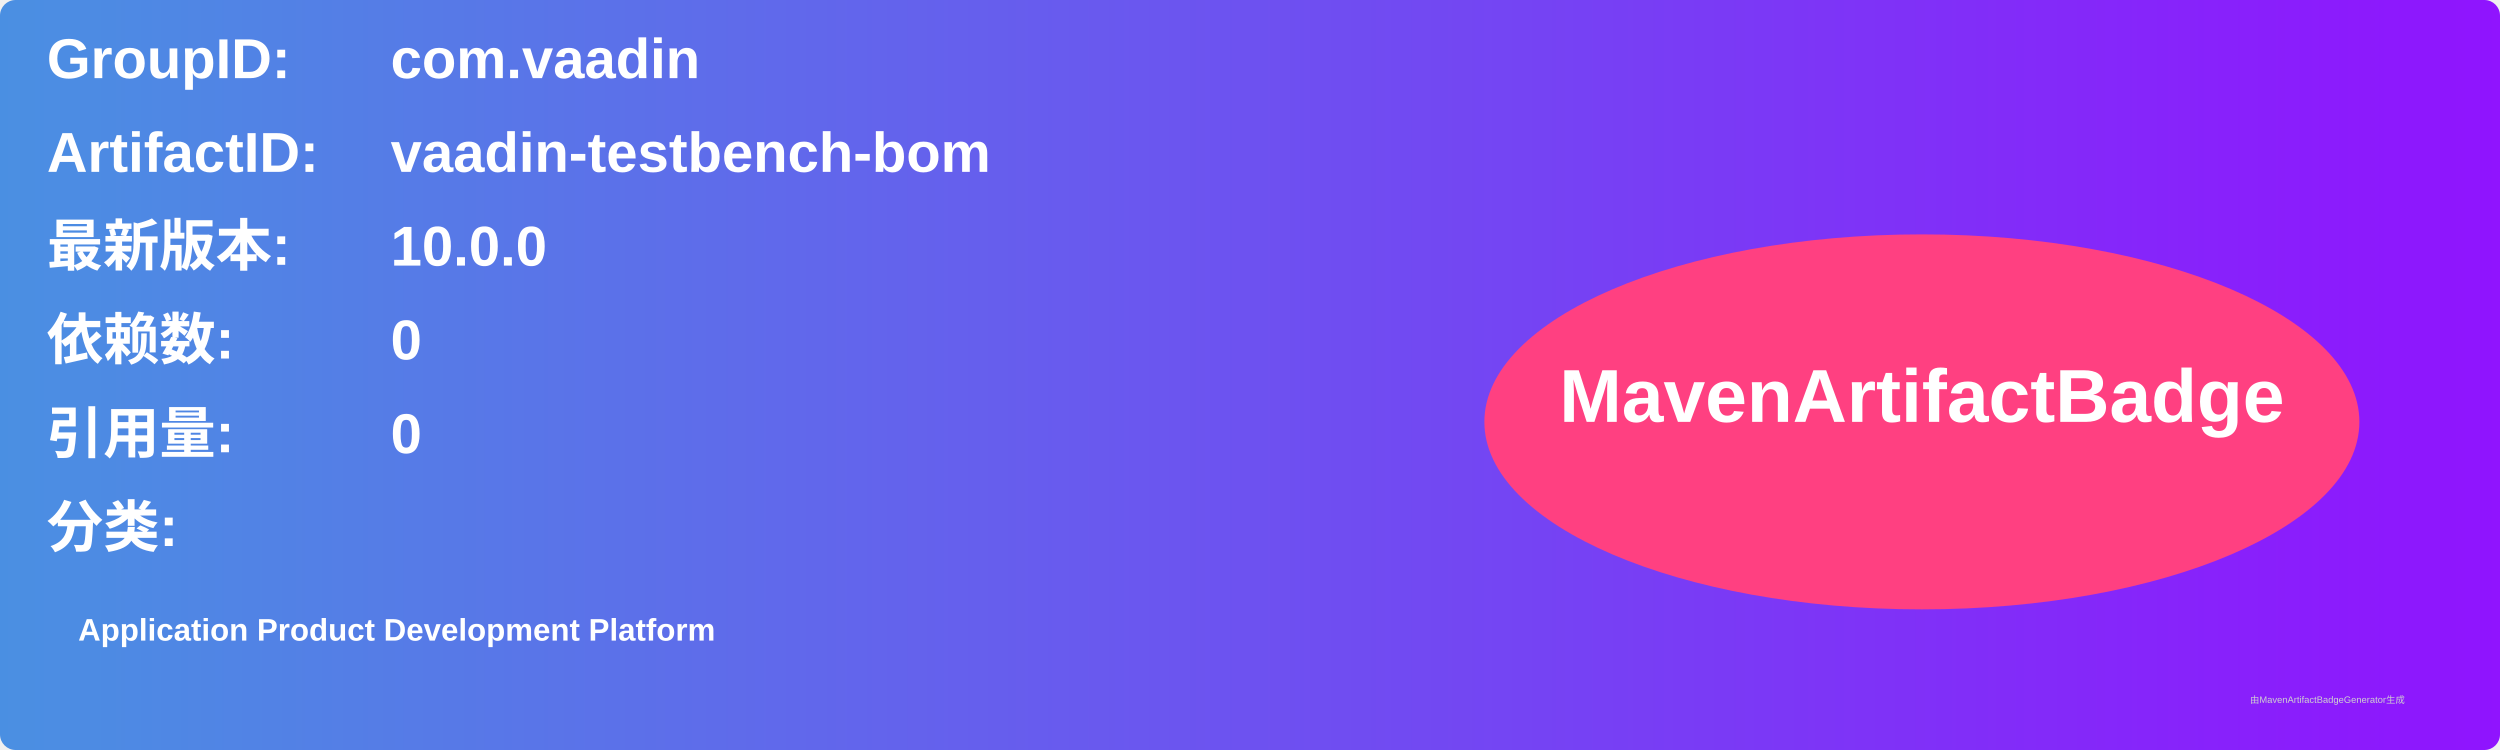
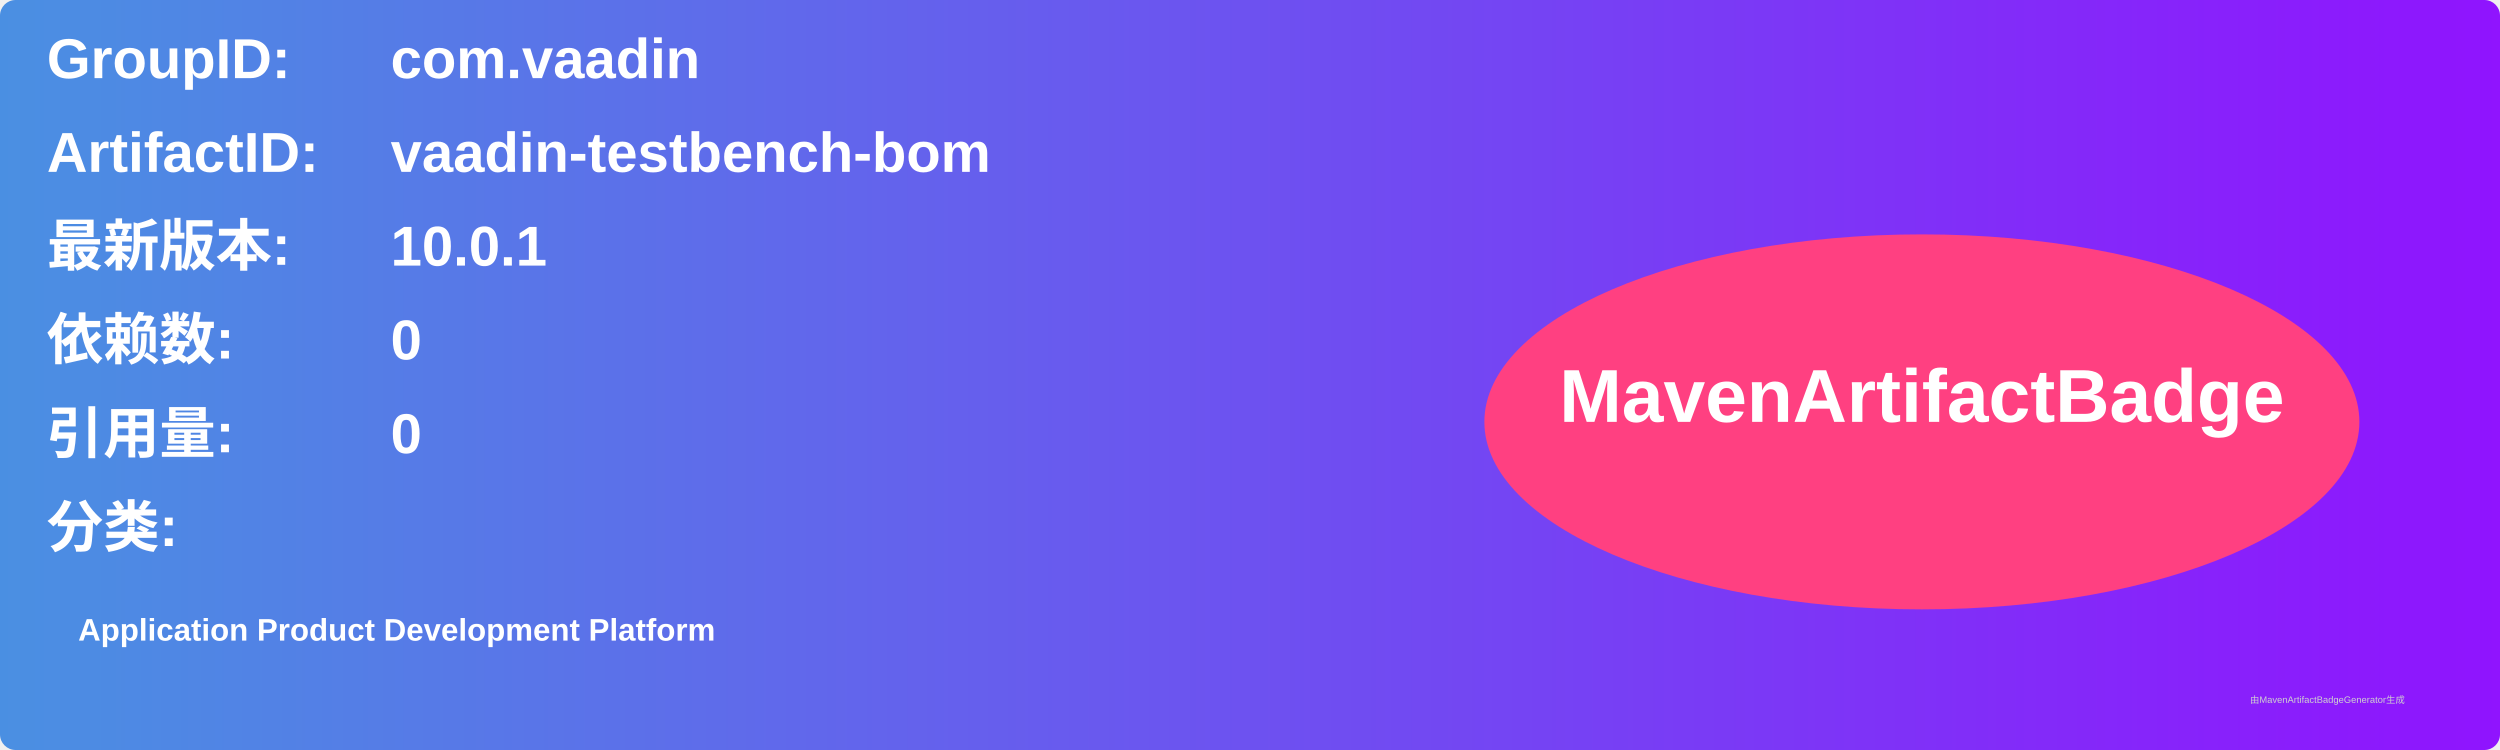
<svg xmlns="http://www.w3.org/2000/svg" width="800" height="240" viewBox="0 0 800 240">
  <linearGradient id="grad" x1="0%" y1="0%" x2="100%" y2="0%">
    <stop offset="0%" stop-color="#4a90e2" />
    <stop offset="100%" stop-color="#9013fe" />
  </linearGradient>
  <rect width="100%" height="100%" rx="5" ry="5" fill="url(#grad)" />
  <g transform="translate(15, 15)">
    <text x="0" y="10" font-family="Arial" font-size="18" fill="white" font-weight="bold" width="260">GroupID:</text>
    <text x="110" y="10" font-family="Arial" font-size="18" fill="white" font-weight="bold" width="460">com.vaadin</text>
    <text x="0" y="40" font-family="Arial" font-size="18" fill="white" font-weight="bold" width="260">ArtifactID:</text>
    <text x="110" y="40" font-family="Arial" font-size="18" fill="white" font-weight="bold" width="460">vaadin-testbench-bom</text>
    <text x="0" y="70" font-family="Arial" font-size="18" fill="white" font-weight="bold">最新版本:</text>
    <text x="110" y="70" font-family="Arial" font-size="18" fill="white" font-weight="bold">
-       <tspan font-weight="bold">10.0.0</tspan>
+       <tspan font-weight="bold">10.0.1</tspan>
    </text>
    <text x="0" y="100" font-family="Arial" font-size="18" fill="white" font-weight="bold">依赖数: </text>
    <text x="110" y="100" font-family="Arial" font-size="18" fill="white">
      <tspan font-weight="bold">0</tspan>
    </text>
    <text x="0" y="130" font-family="Arial" font-size="18" fill="white" font-weight="bold">引用量: </text>
    <text x="110" y="130" font-family="Arial" font-size="18" fill="white">
      <tspan font-weight="bold">0</tspan>
    </text>
    <text x="0" y="160" font-family="Arial" font-size="18" fill="white" font-weight="bold">分类:</text>
    <text x="10" y="190" font-family="Arial" font-size="10" fill="white">
      <tspan font-weight="bold">Application Product Development Platform</tspan>
    </text>
    <ellipse cx="600" cy="120" rx="140" ry="60" fill="#ff4081" />
    <text x="600" y="120" text-anchor="middle" font-family="Arial" font-size="24" fill="white" font-weight="bold">MavenArtifactBadge</text>
  </g>
  <text x="720" y="225" font-family="Arial" font-size="3" fill="#d0d0d0">由MavenArtifactBadgeGenerator生成</text>
</svg>
